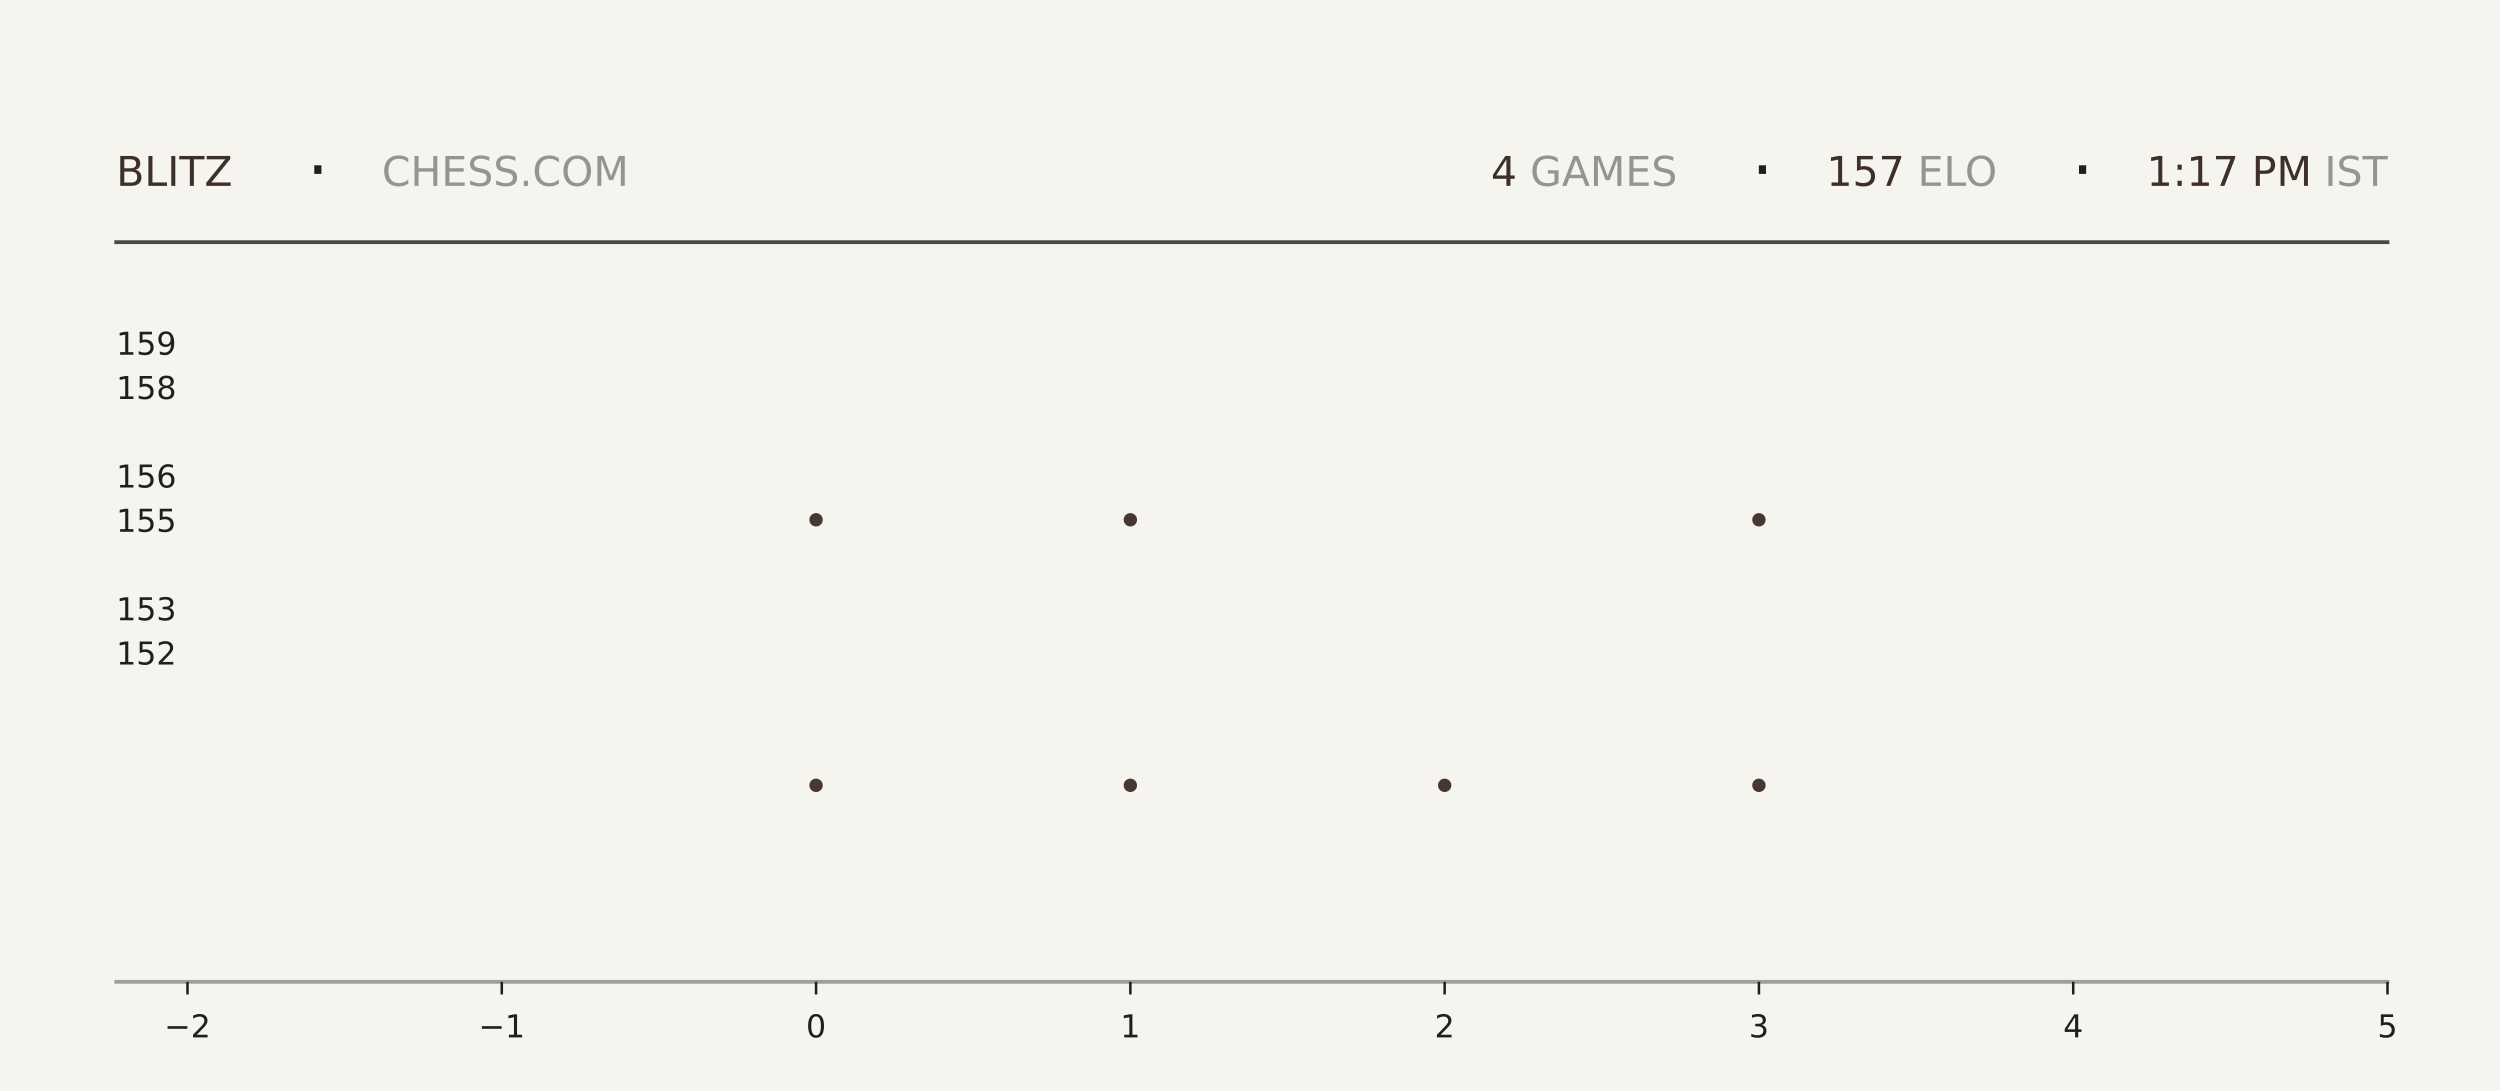
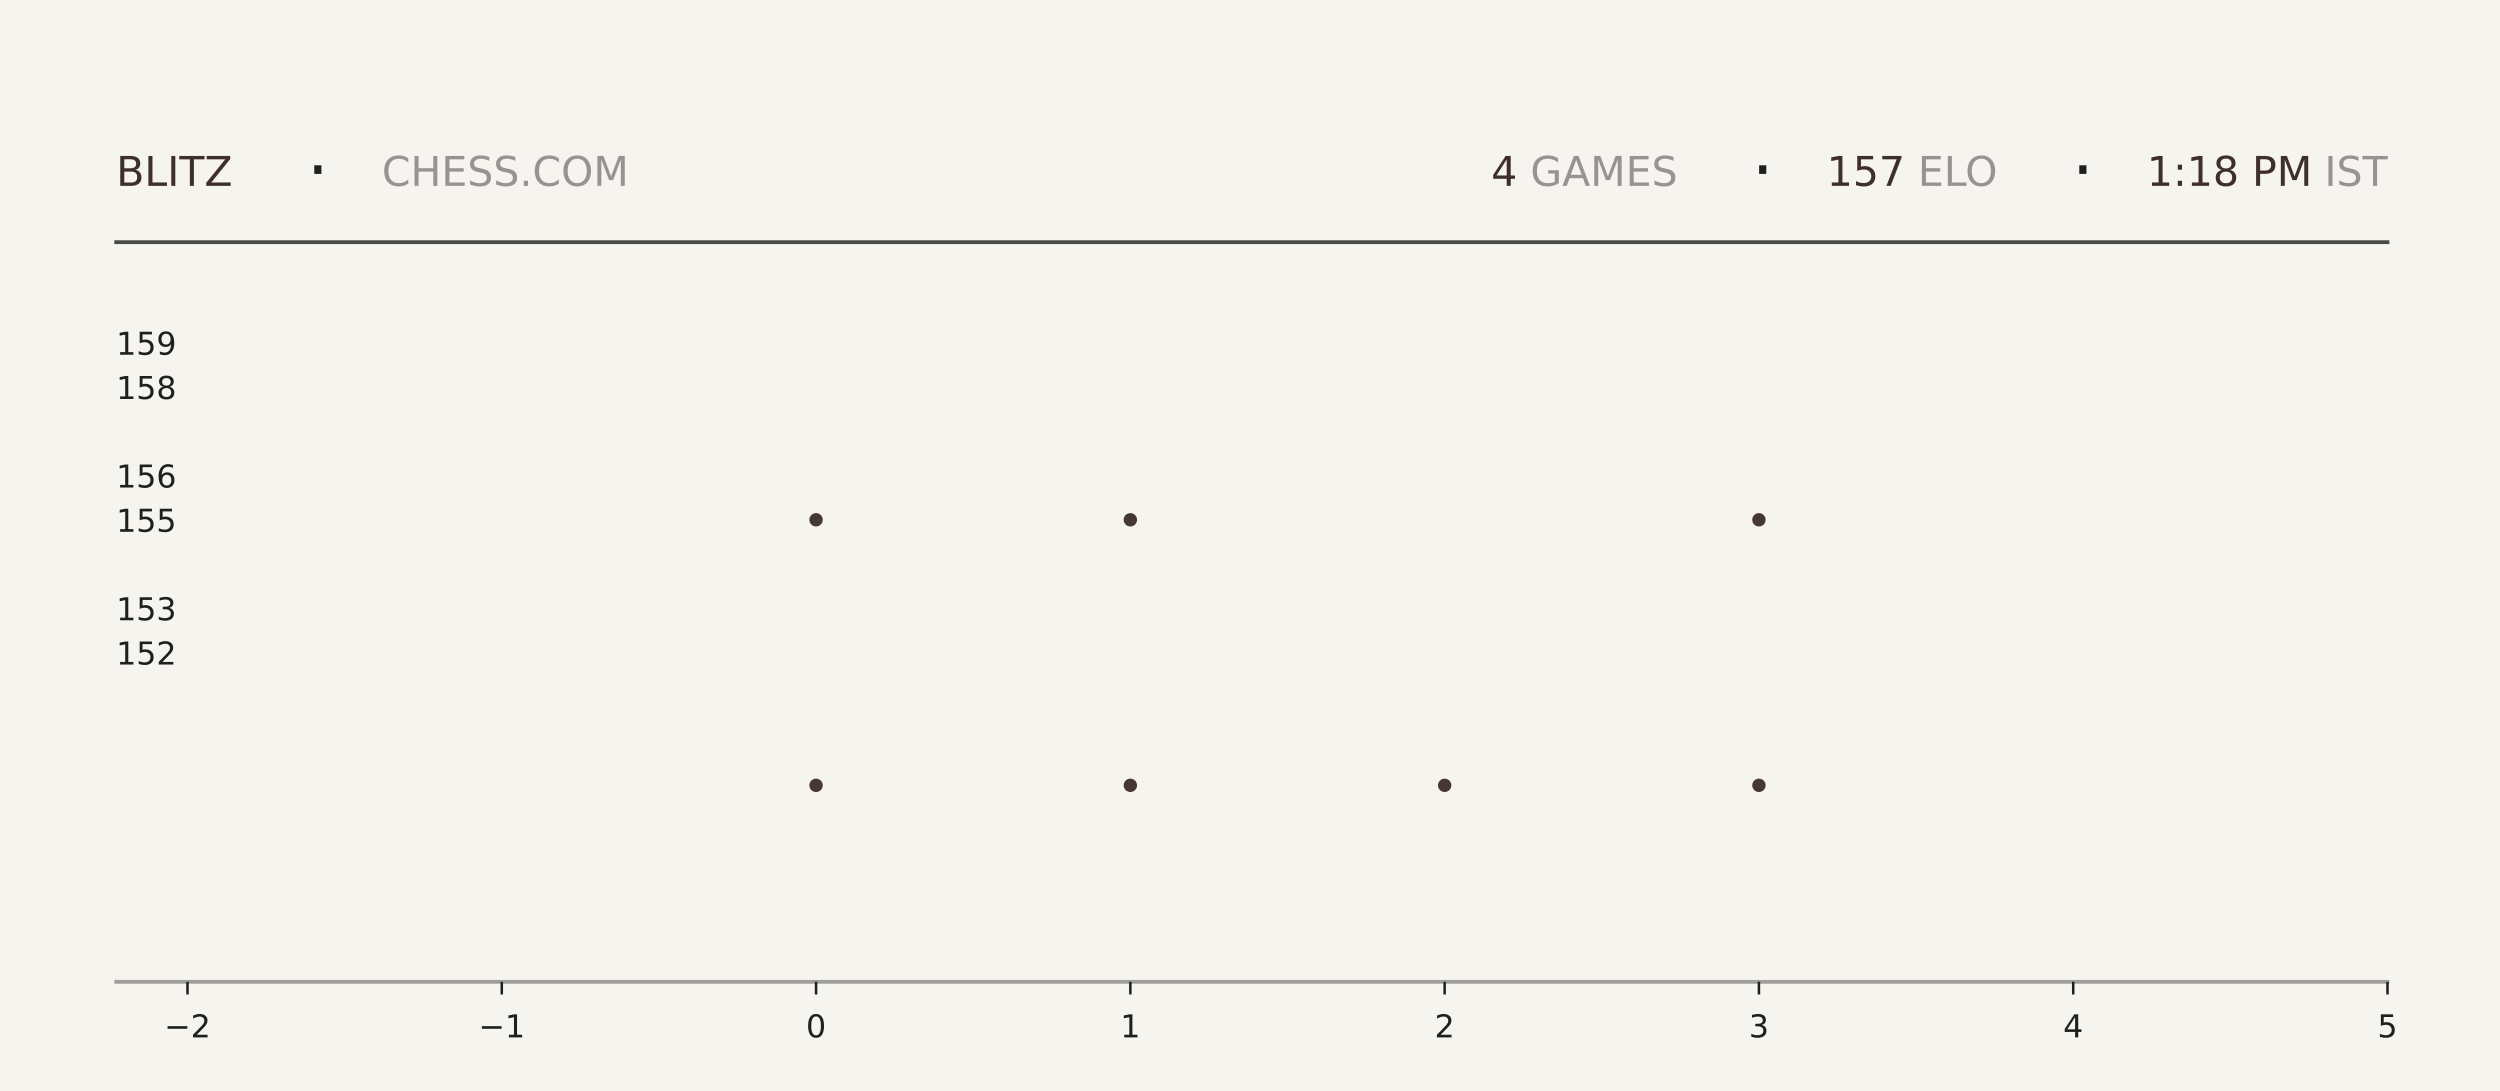
<svg xmlns="http://www.w3.org/2000/svg" xmlns:xlink="http://www.w3.org/1999/xlink" width="792pt" height="345.6pt" viewBox="0 0 792 345.6" version="1.1">
  <defs>
    <style type="text/css">*{stroke-linejoin: round; stroke-linecap: butt}</style>
  </defs>
  <g id="figure_1">
    <g id="patch_1">
      <path d="M 0 345.6  L 792 345.6  L 792 0  L 0 0  z " style="fill: #f6f4ef" />
    </g>
    <g id="axes_1">
      <g id="patch_2">
        <path d="M 59.4 311.04  L 756.36 311.04  L 756.36 103.68  L 59.4 103.68  z " style="fill: #f6f4ef" />
      </g>
      <g id="PathCollection_1">
        <defs>
-           <path id="md1465c8ba1" d="M 0 2.121  C 0.563 2.121 1.102 1.898 1.5 1.5  C 1.898 1.102 2.121 0.563 2.121 0  C 2.121 -0.563 1.898 -1.102 1.5 -1.5  C 1.102 -1.898 0.563 -2.121 0 -2.121  C -0.563 -2.121 -1.102 -1.898 -1.5 -1.5  C -1.898 -1.102 -2.121 -0.563 -2.121 0  C -2.121 0.563 -1.898 1.102 -1.5 1.5  C -1.102 1.898 -0.563 2.121 0 2.121  z " />
-         </defs>
-         <g clip-path="url(#pe48804ac84)">
-           <use xlink:href="#md1465c8ba1" x="258.531" y="248.79" style="fill: #3e2f2a; fill-opacity: 0.95" />
-           <use xlink:href="#md1465c8ba1" x="258.531" y="164.668" style="fill: #3e2f2a; fill-opacity: 0.95" />
+           <path id="m06f086c7ed" d="M 0 2.121  C 0.563 2.121 1.102 1.898 1.5 1.5  C 1.898 1.102 2.121 0.563 2.121 0  C 2.121 -0.563 1.898 -1.102 1.5 -1.5  C 1.102 -1.898 0.563 -2.121 0 -2.121  C -0.563 -2.121 -1.102 -1.898 -1.5 -1.5  C -1.898 -1.102 -2.121 -0.563 -2.121 0  C -2.121 0.563 -1.898 1.102 -1.5 1.5  C -1.102 1.898 -0.563 2.121 0 2.121  z " />
+         </defs>
+         <g clip-path="url(#pa921412e4d)">
+           <use xlink:href="#m06f086c7ed" x="258.531" y="248.79" style="fill: #3e2f2a; fill-opacity: 0.95" />
+           <use xlink:href="#m06f086c7ed" x="258.531" y="164.668" style="fill: #3e2f2a; fill-opacity: 0.95" />
        </g>
      </g>
      <g id="PathCollection_2">
-         <g clip-path="url(#pe48804ac84)">
-           <use xlink:href="#md1465c8ba1" x="358.097" y="248.79" style="fill: #3e2f2a; fill-opacity: 0.95" />
-           <use xlink:href="#md1465c8ba1" x="358.097" y="164.668" style="fill: #3e2f2a; fill-opacity: 0.95" />
-           <use xlink:href="#md1465c8ba1" x="358.097" y="80.547" style="fill: #3e2f2a; fill-opacity: 0.95" />
+         <g clip-path="url(#pa921412e4d)">
+           <use xlink:href="#m06f086c7ed" x="358.097" y="248.79" style="fill: #3e2f2a; fill-opacity: 0.95" />
+           <use xlink:href="#m06f086c7ed" x="358.097" y="164.668" style="fill: #3e2f2a; fill-opacity: 0.95" />
+           <use xlink:href="#m06f086c7ed" x="358.097" y="80.547" style="fill: #3e2f2a; fill-opacity: 0.95" />
        </g>
      </g>
      <g id="PathCollection_3">
-         <g clip-path="url(#pe48804ac84)">
-           <use xlink:href="#md1465c8ba1" x="457.663" y="248.79" style="fill: #3e2f2a; fill-opacity: 0.95" />
+         <g clip-path="url(#pa921412e4d)">
+           <use xlink:href="#m06f086c7ed" x="457.663" y="248.79" style="fill: #3e2f2a; fill-opacity: 0.95" />
        </g>
      </g>
      <g id="PathCollection_4">
-         <g clip-path="url(#pe48804ac84)">
-           <use xlink:href="#md1465c8ba1" x="557.229" y="248.79" style="fill: #3e2f2a; fill-opacity: 0.95" />
-           <use xlink:href="#md1465c8ba1" x="557.229" y="164.668" style="fill: #3e2f2a; fill-opacity: 0.95" />
-           <use xlink:href="#md1465c8ba1" x="557.229" y="80.547" style="fill: #3e2f2a; fill-opacity: 0.95" />
+         <g clip-path="url(#pa921412e4d)">
+           <use xlink:href="#m06f086c7ed" x="557.229" y="248.79" style="fill: #3e2f2a; fill-opacity: 0.95" />
+           <use xlink:href="#m06f086c7ed" x="557.229" y="164.668" style="fill: #3e2f2a; fill-opacity: 0.95" />
+           <use xlink:href="#m06f086c7ed" x="557.229" y="80.547" style="fill: #3e2f2a; fill-opacity: 0.95" />
        </g>
      </g>
      <g id="matplotlib.axis_1">
        <g id="xtick_1">
          <g id="line2d_1">
            <defs>
-               <path id="m7d560be7a4" d="M 0 0  L 0 4  " style="stroke: #1f1f1f; stroke-width: 0.8" />
+               <path id="mb1138de7d6" d="M 0 0  L 0 4  " style="stroke: #1f1f1f; stroke-width: 0.8" />
            </defs>
            <g>
-               <use xlink:href="#m7d560be7a4" x="59.4" y="311.04" style="fill: #1f1f1f; stroke: #1f1f1f; stroke-width: 0.8" />
+               <use xlink:href="#mb1138de7d6" x="59.4" y="311.04" style="fill: #1f1f1f; stroke: #1f1f1f; stroke-width: 0.8" />
            </g>
          </g>
          <g id="text_1">
            <g style="fill: #1f1f1f" transform="translate(52.02891 328.6384) scale(0.1 -0.1)">
              <defs>
                <path id="DejaVuSans-2212" d="M 678 2272  L 4684 2272  L 4684 1741  L 678 1741  L 678 2272  z " transform="scale(0.015625)" />
                <path id="DejaVuSans-32" d="M 1228 531  L 3431 531  L 3431 0  L 469 0  L 469 531  Q 828 903 1448 1529  Q 2069 2156 2228 2338  Q 2531 2678 2651 2914  Q 2772 3150 2772 3378  Q 2772 3750 2511 3984  Q 2250 4219 1831 4219  Q 1534 4219 1204 4116  Q 875 4013 500 3803  L 500 4441  Q 881 4594 1212 4672  Q 1544 4750 1819 4750  Q 2544 4750 2975 4387  Q 3406 4025 3406 3419  Q 3406 3131 3298 2873  Q 3191 2616 2906 2266  Q 2828 2175 2409 1742  Q 1991 1309 1228 531  z " transform="scale(0.015625)" />
              </defs>
              <use xlink:href="#DejaVuSans-2212" />
              <use xlink:href="#DejaVuSans-32" transform="translate(83.78906 0)" />
            </g>
          </g>
        </g>
        <g id="xtick_2">
          <g id="line2d_2">
            <g>
-               <use xlink:href="#m7d560be7a4" x="158.966" y="311.04" style="fill: #1f1f1f; stroke: #1f1f1f; stroke-width: 0.8" />
+               <use xlink:href="#mb1138de7d6" x="158.966" y="311.04" style="fill: #1f1f1f; stroke: #1f1f1f; stroke-width: 0.8" />
            </g>
          </g>
          <g id="text_2">
            <g style="fill: #1f1f1f" transform="translate(151.5946 328.6384) scale(0.1 -0.1)">
              <defs>
                <path id="DejaVuSans-31" d="M 794 531  L 1825 531  L 1825 4091  L 703 3866  L 703 4441  L 1819 4666  L 2450 4666  L 2450 531  L 3481 531  L 3481 0  L 794 0  L 794 531  z " transform="scale(0.015625)" />
              </defs>
              <use xlink:href="#DejaVuSans-2212" />
              <use xlink:href="#DejaVuSans-31" transform="translate(83.78906 0)" />
            </g>
          </g>
        </g>
        <g id="xtick_3">
          <g id="line2d_3">
            <g>
-               <use xlink:href="#m7d560be7a4" x="258.531" y="311.04" style="fill: #1f1f1f; stroke: #1f1f1f; stroke-width: 0.8" />
+               <use xlink:href="#mb1138de7d6" x="258.531" y="311.04" style="fill: #1f1f1f; stroke: #1f1f1f; stroke-width: 0.8" />
            </g>
          </g>
          <g id="text_3">
            <g style="fill: #1f1f1f" transform="translate(255.3502 328.6384) scale(0.1 -0.1)">
              <defs>
                <path id="DejaVuSans-30" d="M 2034 4250  Q 1547 4250 1301 3770  Q 1056 3291 1056 2328  Q 1056 1369 1301 889  Q 1547 409 2034 409  Q 2525 409 2770 889  Q 3016 1369 3016 2328  Q 3016 3291 2770 3770  Q 2525 4250 2034 4250  z M 2034 4750  Q 2819 4750 3233 4129  Q 3647 3509 3647 2328  Q 3647 1150 3233 529  Q 2819 -91 2034 -91  Q 1250 -91 836 529  Q 422 1150 422 2328  Q 422 3509 836 4129  Q 1250 4750 2034 4750  z " transform="scale(0.015625)" />
              </defs>
              <use xlink:href="#DejaVuSans-30" />
            </g>
          </g>
        </g>
        <g id="xtick_4">
          <g id="line2d_4">
            <g>
-               <use xlink:href="#m7d560be7a4" x="358.097" y="311.04" style="fill: #1f1f1f; stroke: #1f1f1f; stroke-width: 0.8" />
+               <use xlink:href="#mb1138de7d6" x="358.097" y="311.04" style="fill: #1f1f1f; stroke: #1f1f1f; stroke-width: 0.8" />
            </g>
          </g>
          <g id="text_4">
            <g style="fill: #1f1f1f" transform="translate(354.9159 328.6384) scale(0.1 -0.1)">
              <use xlink:href="#DejaVuSans-31" />
            </g>
          </g>
        </g>
        <g id="xtick_5">
          <g id="line2d_5">
            <g>
-               <use xlink:href="#m7d560be7a4" x="457.663" y="311.04" style="fill: #1f1f1f; stroke: #1f1f1f; stroke-width: 0.8" />
+               <use xlink:href="#mb1138de7d6" x="457.663" y="311.04" style="fill: #1f1f1f; stroke: #1f1f1f; stroke-width: 0.8" />
            </g>
          </g>
          <g id="text_5">
            <g style="fill: #1f1f1f" transform="translate(454.4816 328.6384) scale(0.1 -0.1)">
              <use xlink:href="#DejaVuSans-32" />
            </g>
          </g>
        </g>
        <g id="xtick_6">
          <g id="line2d_6">
            <g>
-               <use xlink:href="#m7d560be7a4" x="557.229" y="311.04" style="fill: #1f1f1f; stroke: #1f1f1f; stroke-width: 0.8" />
+               <use xlink:href="#mb1138de7d6" x="557.229" y="311.04" style="fill: #1f1f1f; stroke: #1f1f1f; stroke-width: 0.8" />
            </g>
          </g>
          <g id="text_6">
            <g style="fill: #1f1f1f" transform="translate(554.0473 328.6384) scale(0.1 -0.1)">
              <defs>
                <path id="DejaVuSans-33" d="M 2597 2516  Q 3050 2419 3304 2112  Q 3559 1806 3559 1356  Q 3559 666 3084 287  Q 2609 -91 1734 -91  Q 1441 -91 1130 -33  Q 819 25 488 141  L 488 750  Q 750 597 1062 519  Q 1375 441 1716 441  Q 2309 441 2620 675  Q 2931 909 2931 1356  Q 2931 1769 2642 2001  Q 2353 2234 1838 2234  L 1294 2234  L 1294 2753  L 1863 2753  Q 2328 2753 2575 2939  Q 2822 3125 2822 3475  Q 2822 3834 2567 4026  Q 2313 4219 1838 4219  Q 1578 4219 1281 4162  Q 984 4106 628 3988  L 628 4550  Q 988 4650 1302 4700  Q 1616 4750 1894 4750  Q 2613 4750 3031 4423  Q 3450 4097 3450 3541  Q 3450 3153 3228 2886  Q 3006 2619 2597 2516  z " transform="scale(0.015625)" />
              </defs>
              <use xlink:href="#DejaVuSans-33" />
            </g>
          </g>
        </g>
        <g id="xtick_7">
          <g id="line2d_7">
            <g>
-               <use xlink:href="#m7d560be7a4" x="656.794" y="311.04" style="fill: #1f1f1f; stroke: #1f1f1f; stroke-width: 0.8" />
+               <use xlink:href="#mb1138de7d6" x="656.794" y="311.04" style="fill: #1f1f1f; stroke: #1f1f1f; stroke-width: 0.8" />
            </g>
          </g>
          <g id="text_7">
            <g style="fill: #1f1f1f" transform="translate(653.613 328.6384) scale(0.1 -0.1)">
              <defs>
                <path id="DejaVuSans-34" d="M 2419 4116  L 825 1625  L 2419 1625  L 2419 4116  z M 2253 4666  L 3047 4666  L 3047 1625  L 3713 1625  L 3713 1100  L 3047 1100  L 3047 0  L 2419 0  L 2419 1100  L 313 1100  L 313 1709  L 2253 4666  z " transform="scale(0.015625)" />
              </defs>
              <use xlink:href="#DejaVuSans-34" />
            </g>
          </g>
        </g>
        <g id="xtick_8">
          <g id="line2d_8">
            <g>
-               <use xlink:href="#m7d560be7a4" x="756.36" y="311.04" style="fill: #1f1f1f; stroke: #1f1f1f; stroke-width: 0.8" />
+               <use xlink:href="#mb1138de7d6" x="756.36" y="311.04" style="fill: #1f1f1f; stroke: #1f1f1f; stroke-width: 0.8" />
            </g>
          </g>
          <g id="text_8">
            <g style="fill: #1f1f1f" transform="translate(753.1788 328.6384) scale(0.1 -0.1)">
              <defs>
                <path id="DejaVuSans-35" d="M 691 4666  L 3169 4666  L 3169 4134  L 1269 4134  L 1269 2991  Q 1406 3038 1543 3061  Q 1681 3084 1819 3084  Q 2600 3084 3056 2656  Q 3513 2228 3513 1497  Q 3513 744 3044 326  Q 2575 -91 1722 -91  Q 1428 -91 1123 -41  Q 819 9 494 109  L 494 744  Q 775 591 1075 516  Q 1375 441 1709 441  Q 2250 441 2565 725  Q 2881 1009 2881 1497  Q 2881 1984 2565 2268  Q 2250 2553 1709 2553  Q 1456 2553 1204 2497  Q 953 2441 691 2322  L 691 4666  z " transform="scale(0.015625)" />
              </defs>
              <use xlink:href="#DejaVuSans-35" />
            </g>
          </g>
        </g>
      </g>
      <g id="matplotlib.axis_2">
        <g id="ytick_1">
          <g id="line2d_9" />
          <g id="text_9">
            <g style="fill: #1f1f1f" transform="translate(36.8125 210.5283) scale(0.1 -0.1)">
              <use xlink:href="#DejaVuSans-31" />
              <use xlink:href="#DejaVuSans-35" transform="translate(63.62305 0)" />
              <use xlink:href="#DejaVuSans-32" transform="translate(127.2461 0)" />
            </g>
          </g>
        </g>
        <g id="ytick_2">
          <g id="line2d_10" />
          <g id="text_10">
            <g style="fill: #1f1f1f" transform="translate(36.8125 196.508) scale(0.1 -0.1)">
              <use xlink:href="#DejaVuSans-31" />
              <use xlink:href="#DejaVuSans-35" transform="translate(63.62305 0)" />
              <use xlink:href="#DejaVuSans-33" transform="translate(127.2461 0)" />
            </g>
          </g>
        </g>
        <g id="ytick_3">
          <g id="line2d_11" />
          <g id="text_11">
            <g style="fill: #1f1f1f" transform="translate(36.8125 168.4675) scale(0.1 -0.1)">
              <use xlink:href="#DejaVuSans-31" />
              <use xlink:href="#DejaVuSans-35" transform="translate(63.62305 0)" />
              <use xlink:href="#DejaVuSans-35" transform="translate(127.2461 0)" />
            </g>
          </g>
        </g>
        <g id="ytick_4">
          <g id="line2d_12" />
          <g id="text_12">
            <g style="fill: #1f1f1f" transform="translate(36.8125 154.4472) scale(0.1 -0.1)">
              <defs>
                <path id="DejaVuSans-36" d="M 2113 2584  Q 1688 2584 1439 2293  Q 1191 2003 1191 1497  Q 1191 994 1439 701  Q 1688 409 2113 409  Q 2538 409 2786 701  Q 3034 994 3034 1497  Q 3034 2003 2786 2293  Q 2538 2584 2113 2584  z M 3366 4563  L 3366 3988  Q 3128 4100 2886 4159  Q 2644 4219 2406 4219  Q 1781 4219 1451 3797  Q 1122 3375 1075 2522  Q 1259 2794 1537 2939  Q 1816 3084 2150 3084  Q 2853 3084 3261 2657  Q 3669 2231 3669 1497  Q 3669 778 3244 343  Q 2819 -91 2113 -91  Q 1303 -91 875 529  Q 447 1150 447 2328  Q 447 3434 972 4092  Q 1497 4750 2381 4750  Q 2619 4750 2861 4703  Q 3103 4656 3366 4563  z " transform="scale(0.015625)" />
              </defs>
              <use xlink:href="#DejaVuSans-31" />
              <use xlink:href="#DejaVuSans-35" transform="translate(63.62305 0)" />
              <use xlink:href="#DejaVuSans-36" transform="translate(127.2461 0)" />
            </g>
          </g>
        </g>
        <g id="ytick_5">
          <g id="line2d_13" />
          <g id="text_13">
            <g style="fill: #1f1f1f" transform="translate(36.8125 126.4066) scale(0.1 -0.1)">
              <defs>
                <path id="DejaVuSans-38" d="M 2034 2216  Q 1584 2216 1326 1975  Q 1069 1734 1069 1313  Q 1069 891 1326 650  Q 1584 409 2034 409  Q 2484 409 2743 651  Q 3003 894 3003 1313  Q 3003 1734 2745 1975  Q 2488 2216 2034 2216  z M 1403 2484  Q 997 2584 770 2862  Q 544 3141 544 3541  Q 544 4100 942 4425  Q 1341 4750 2034 4750  Q 2731 4750 3128 4425  Q 3525 4100 3525 3541  Q 3525 3141 3298 2862  Q 3072 2584 2669 2484  Q 3125 2378 3379 2068  Q 3634 1759 3634 1313  Q 3634 634 3220 271  Q 2806 -91 2034 -91  Q 1263 -91 848 271  Q 434 634 434 1313  Q 434 1759 690 2068  Q 947 2378 1403 2484  z M 1172 3481  Q 1172 3119 1398 2916  Q 1625 2713 2034 2713  Q 2441 2713 2670 2916  Q 2900 3119 2900 3481  Q 2900 3844 2670 4047  Q 2441 4250 2034 4250  Q 1625 4250 1398 4047  Q 1172 3844 1172 3481  z " transform="scale(0.015625)" />
              </defs>
              <use xlink:href="#DejaVuSans-31" />
              <use xlink:href="#DejaVuSans-35" transform="translate(63.62305 0)" />
              <use xlink:href="#DejaVuSans-38" transform="translate(127.2461 0)" />
            </g>
          </g>
        </g>
        <g id="ytick_6">
          <g id="line2d_14" />
          <g id="text_14">
            <g style="fill: #1f1f1f" transform="translate(36.8125 112.3863) scale(0.1 -0.1)">
              <defs>
                <path id="DejaVuSans-39" d="M 703 97  L 703 672  Q 941 559 1184 500  Q 1428 441 1663 441  Q 2288 441 2617 861  Q 2947 1281 2994 2138  Q 2813 1869 2534 1725  Q 2256 1581 1919 1581  Q 1219 1581 811 2004  Q 403 2428 403 3163  Q 403 3881 828 4315  Q 1253 4750 1959 4750  Q 2769 4750 3195 4129  Q 3622 3509 3622 2328  Q 3622 1225 3098 567  Q 2575 -91 1691 -91  Q 1453 -91 1209 -44  Q 966 3 703 97  z M 1959 2075  Q 2384 2075 2632 2365  Q 2881 2656 2881 3163  Q 2881 3666 2632 3958  Q 2384 4250 1959 4250  Q 1534 4250 1286 3958  Q 1038 3666 1038 3163  Q 1038 2656 1286 2365  Q 1534 2075 1959 2075  z " transform="scale(0.015625)" />
              </defs>
              <use xlink:href="#DejaVuSans-31" />
              <use xlink:href="#DejaVuSans-35" transform="translate(63.62305 0)" />
              <use xlink:href="#DejaVuSans-39" transform="translate(127.2461 0)" />
            </g>
          </g>
        </g>
      </g>
    </g>
    <g id="line2d_15">
      <path d="M 36.82 76.723  L 756.36 76.723  " style="fill: none; stroke: #1f1f1f; stroke-opacity: 0.8; stroke-width: 1.2; stroke-linecap: square" />
    </g>
    <g id="line2d_16">
      <path d="M 36.82 311.04  L 756.36 311.04  " style="fill: none; stroke: #1f1f1f; stroke-opacity: 0.4; stroke-width: 1.2; stroke-linecap: square" />
    </g>
    <g id="text_15">
      <g style="fill: #3e2f2a" transform="translate(36.82 58.88319) scale(0.13 -0.13)">
        <defs>
          <path id="DejaVuSans-42" d="M 1259 2228  L 1259 519  L 2272 519  Q 2781 519 3026 730  Q 3272 941 3272 1375  Q 3272 1813 3026 2020  Q 2781 2228 2272 2228  L 1259 2228  z M 1259 4147  L 1259 2741  L 2194 2741  Q 2656 2741 2882 2914  Q 3109 3088 3109 3444  Q 3109 3797 2882 3972  Q 2656 4147 2194 4147  L 1259 4147  z M 628 4666  L 2241 4666  Q 2963 4666 3353 4366  Q 3744 4066 3744 3513  Q 3744 3084 3544 2831  Q 3344 2578 2956 2516  Q 3422 2416 3680 2098  Q 3938 1781 3938 1306  Q 3938 681 3513 340  Q 3088 0 2303 0  L 628 0  L 628 4666  z " transform="scale(0.015625)" />
          <path id="DejaVuSans-4c" d="M 628 4666  L 1259 4666  L 1259 531  L 3531 531  L 3531 0  L 628 0  L 628 4666  z " transform="scale(0.015625)" />
          <path id="DejaVuSans-49" d="M 628 4666  L 1259 4666  L 1259 0  L 628 0  L 628 4666  z " transform="scale(0.015625)" />
          <path id="DejaVuSans-54" d="M -19 4666  L 3928 4666  L 3928 4134  L 2272 4134  L 2272 0  L 1638 0  L 1638 4134  L -19 4134  L -19 4666  z " transform="scale(0.015625)" />
          <path id="DejaVuSans-5a" d="M 359 4666  L 4025 4666  L 4025 4184  L 1075 531  L 4097 531  L 4097 0  L 288 0  L 288 481  L 3238 4134  L 359 4134  L 359 4666  z " transform="scale(0.015625)" />
        </defs>
        <use xlink:href="#DejaVuSans-42" />
        <use xlink:href="#DejaVuSans-4c" transform="translate(68.60352 0)" />
        <use xlink:href="#DejaVuSans-49" transform="translate(124.3164 0)" />
        <use xlink:href="#DejaVuSans-54" transform="translate(153.8086 0)" />
        <use xlink:href="#DejaVuSans-5a" transform="translate(214.8926 0)" />
      </g>
    </g>
    <g id="text_16">
      <g style="fill: #1f1f1f" transform="translate(97.21 61.36662) scale(0.22 -0.22)">
        <defs>
          <path id="DejaVuSans-b7" d="M 684 2619  L 1344 2619  L 1344 1825  L 684 1825  L 684 2619  z " transform="scale(0.015625)" />
        </defs>
        <use xlink:href="#DejaVuSans-b7" />
      </g>
    </g>
    <g id="text_17">
      <g style="fill: #1f1f1f; opacity: 0.45" transform="translate(120.97 58.88319) scale(0.13 -0.13)">
        <defs>
          <path id="DejaVuSans-43" d="M 4122 4306  L 4122 3641  Q 3803 3938 3442 4084  Q 3081 4231 2675 4231  Q 1875 4231 1450 3742  Q 1025 3253 1025 2328  Q 1025 1406 1450 917  Q 1875 428 2675 428  Q 3081 428 3442 575  Q 3803 722 4122 1019  L 4122 359  Q 3791 134 3420 21  Q 3050 -91 2638 -91  Q 1578 -91 968 557  Q 359 1206 359 2328  Q 359 3453 968 4101  Q 1578 4750 2638 4750  Q 3056 4750 3426 4639  Q 3797 4528 4122 4306  z " transform="scale(0.015625)" />
          <path id="DejaVuSans-48" d="M 628 4666  L 1259 4666  L 1259 2753  L 3553 2753  L 3553 4666  L 4184 4666  L 4184 0  L 3553 0  L 3553 2222  L 1259 2222  L 1259 0  L 628 0  L 628 4666  z " transform="scale(0.015625)" />
          <path id="DejaVuSans-45" d="M 628 4666  L 3578 4666  L 3578 4134  L 1259 4134  L 1259 2753  L 3481 2753  L 3481 2222  L 1259 2222  L 1259 531  L 3634 531  L 3634 0  L 628 0  L 628 4666  z " transform="scale(0.015625)" />
          <path id="DejaVuSans-53" d="M 3425 4513  L 3425 3897  Q 3066 4069 2747 4153  Q 2428 4238 2131 4238  Q 1616 4238 1336 4038  Q 1056 3838 1056 3469  Q 1056 3159 1242 3001  Q 1428 2844 1947 2747  L 2328 2669  Q 3034 2534 3370 2195  Q 3706 1856 3706 1288  Q 3706 609 3251 259  Q 2797 -91 1919 -91  Q 1588 -91 1214 -16  Q 841 59 441 206  L 441 856  Q 825 641 1194 531  Q 1563 422 1919 422  Q 2459 422 2753 634  Q 3047 847 3047 1241  Q 3047 1584 2836 1778  Q 2625 1972 2144 2069  L 1759 2144  Q 1053 2284 737 2584  Q 422 2884 422 3419  Q 422 4038 858 4394  Q 1294 4750 2059 4750  Q 2388 4750 2728 4690  Q 3069 4631 3425 4513  z " transform="scale(0.015625)" />
          <path id="DejaVuSans-2e" d="M 684 794  L 1344 794  L 1344 0  L 684 0  L 684 794  z " transform="scale(0.015625)" />
          <path id="DejaVuSans-4f" d="M 2522 4238  Q 1834 4238 1429 3725  Q 1025 3213 1025 2328  Q 1025 1447 1429 934  Q 1834 422 2522 422  Q 3209 422 3611 934  Q 4013 1447 4013 2328  Q 4013 3213 3611 3725  Q 3209 4238 2522 4238  z M 2522 4750  Q 3503 4750 4090 4092  Q 4678 3434 4678 2328  Q 4678 1225 4090 567  Q 3503 -91 2522 -91  Q 1538 -91 948 565  Q 359 1222 359 2328  Q 359 3434 948 4092  Q 1538 4750 2522 4750  z " transform="scale(0.015625)" />
          <path id="DejaVuSans-4d" d="M 628 4666  L 1569 4666  L 2759 1491  L 3956 4666  L 4897 4666  L 4897 0  L 4281 0  L 4281 4097  L 3078 897  L 2444 897  L 1241 4097  L 1241 0  L 628 0  L 628 4666  z " transform="scale(0.015625)" />
        </defs>
        <use xlink:href="#DejaVuSans-43" />
        <use xlink:href="#DejaVuSans-48" transform="translate(69.82422 0)" />
        <use xlink:href="#DejaVuSans-45" transform="translate(145.0195 0)" />
        <use xlink:href="#DejaVuSans-53" transform="translate(208.2031 0)" />
        <use xlink:href="#DejaVuSans-53" transform="translate(271.6797 0)" />
        <use xlink:href="#DejaVuSans-2e" transform="translate(335.1562 0)" />
        <use xlink:href="#DejaVuSans-43" transform="translate(366.9434 0)" />
        <use xlink:href="#DejaVuSans-4f" transform="translate(436.7676 0)" />
        <use xlink:href="#DejaVuSans-4d" transform="translate(515.4785 0)" />
      </g>
    </g>
    <g id="text_18">
-       <g style="fill: #3e2f2a" transform="translate(472.32 58.88319) scale(0.13 -0.13)">
+       <g style="fill: #3e2f2a" transform="translate(472.41 58.88319) scale(0.13 -0.13)">
        <use xlink:href="#DejaVuSans-34" />
      </g>
    </g>
    <g id="text_19">
-       <g style="fill: #1f1f1f; opacity: 0.45" transform="translate(480.6 58.88319) scale(0.13 -0.13)">
+       <g style="fill: #1f1f1f; opacity: 0.45" transform="translate(480.69 58.88319) scale(0.13 -0.13)">
        <defs>
          <path id="DejaVuSans-20" transform="scale(0.015625)" />
          <path id="DejaVuSans-47" d="M 3809 666  L 3809 1919  L 2778 1919  L 2778 2438  L 4434 2438  L 4434 434  Q 4069 175 3628 42  Q 3188 -91 2688 -91  Q 1594 -91 976 548  Q 359 1188 359 2328  Q 359 3472 976 4111  Q 1594 4750 2688 4750  Q 3144 4750 3555 4637  Q 3966 4525 4313 4306  L 4313 3634  Q 3963 3931 3569 4081  Q 3175 4231 2741 4231  Q 1884 4231 1454 3753  Q 1025 3275 1025 2328  Q 1025 1384 1454 906  Q 1884 428 2741 428  Q 3075 428 3337 486  Q 3600 544 3809 666  z " transform="scale(0.015625)" />
          <path id="DejaVuSans-41" d="M 2188 4044  L 1331 1722  L 3047 1722  L 2188 4044  z M 1831 4666  L 2547 4666  L 4325 0  L 3669 0  L 3244 1197  L 1141 1197  L 716 0  L 50 0  L 1831 4666  z " transform="scale(0.015625)" />
        </defs>
        <use xlink:href="#DejaVuSans-20" />
        <use xlink:href="#DejaVuSans-47" transform="translate(31.78711 0)" />
        <use xlink:href="#DejaVuSans-41" transform="translate(109.2773 0)" />
        <use xlink:href="#DejaVuSans-4d" transform="translate(177.6855 0)" />
        <use xlink:href="#DejaVuSans-45" transform="translate(263.9648 0)" />
        <use xlink:href="#DejaVuSans-53" transform="translate(327.1484 0)" />
      </g>
    </g>
    <g id="text_20">
-       <g style="fill: #1f1f1f" transform="translate(554.85 61.36662) scale(0.22 -0.22)">
+       <g style="fill: #1f1f1f" transform="translate(554.94 61.36662) scale(0.22 -0.22)">
        <use xlink:href="#DejaVuSans-b7" />
      </g>
    </g>
    <g id="text_21">
-       <g style="fill: #3e2f2a" transform="translate(578.61 58.88319) scale(0.13 -0.13)">
+       <g style="fill: #3e2f2a" transform="translate(578.7 58.88319) scale(0.13 -0.13)">
        <defs>
          <path id="DejaVuSans-37" d="M 525 4666  L 3525 4666  L 3525 4397  L 1831 0  L 1172 0  L 2766 4134  L 525 4134  L 525 4666  z " transform="scale(0.015625)" />
        </defs>
        <use xlink:href="#DejaVuSans-31" />
        <use xlink:href="#DejaVuSans-35" transform="translate(63.62305 0)" />
        <use xlink:href="#DejaVuSans-37" transform="translate(127.2461 0)" />
      </g>
    </g>
    <g id="text_22">
-       <g style="fill: #1f1f1f; opacity: 0.45" transform="translate(603.36 58.88319) scale(0.13 -0.13)">
+       <g style="fill: #1f1f1f; opacity: 0.45" transform="translate(603.45 58.88319) scale(0.13 -0.13)">
        <use xlink:href="#DejaVuSans-20" />
        <use xlink:href="#DejaVuSans-45" transform="translate(31.78711 0)" />
        <use xlink:href="#DejaVuSans-4c" transform="translate(94.9707 0)" />
        <use xlink:href="#DejaVuSans-4f" transform="translate(147.0586 0)" />
      </g>
    </g>
    <g id="text_23">
-       <g style="fill: #1f1f1f" transform="translate(656.28 61.36662) scale(0.22 -0.22)">
+       <g style="fill: #1f1f1f" transform="translate(656.37 61.36662) scale(0.22 -0.22)">
        <use xlink:href="#DejaVuSans-b7" />
      </g>
    </g>
    <g id="text_24">
-       <g style="fill: #3e2f2a" transform="translate(680.04 58.88319) scale(0.13 -0.13)">
+       <g style="fill: #3e2f2a" transform="translate(680.13 58.88319) scale(0.13 -0.13)">
        <defs>
          <path id="DejaVuSans-3a" d="M 750 794  L 1409 794  L 1409 0  L 750 0  L 750 794  z M 750 3309  L 1409 3309  L 1409 2516  L 750 2516  L 750 3309  z " transform="scale(0.015625)" />
          <path id="DejaVuSans-50" d="M 1259 4147  L 1259 2394  L 2053 2394  Q 2494 2394 2734 2622  Q 2975 2850 2975 3272  Q 2975 3691 2734 3919  Q 2494 4147 2053 4147  L 1259 4147  z M 628 4666  L 2053 4666  Q 2838 4666 3239 4311  Q 3641 3956 3641 3272  Q 3641 2581 3239 2228  Q 2838 1875 2053 1875  L 1259 1875  L 1259 0  L 628 0  L 628 4666  z " transform="scale(0.015625)" />
        </defs>
        <use xlink:href="#DejaVuSans-31" />
        <use xlink:href="#DejaVuSans-3a" transform="translate(63.62305 0)" />
        <use xlink:href="#DejaVuSans-31" transform="translate(97.31445 0)" />
-         <use xlink:href="#DejaVuSans-37" transform="translate(160.9375 0)" />
+         <use xlink:href="#DejaVuSans-38" transform="translate(160.9375 0)" />
        <use xlink:href="#DejaVuSans-20" transform="translate(224.5605 0)" />
        <use xlink:href="#DejaVuSans-50" transform="translate(256.3477 0)" />
        <use xlink:href="#DejaVuSans-4d" transform="translate(316.6504 0)" />
      </g>
    </g>
    <g id="text_25">
      <g style="fill: #1f1f1f; opacity: 0.45" transform="translate(732.24 58.88319) scale(0.13 -0.13)">
        <use xlink:href="#DejaVuSans-20" />
        <use xlink:href="#DejaVuSans-49" transform="translate(31.78711 0)" />
        <use xlink:href="#DejaVuSans-53" transform="translate(61.2793 0)" />
        <use xlink:href="#DejaVuSans-54" transform="translate(124.7559 0)" />
      </g>
    </g>
  </g>
  <defs>
-     <clipPath id="pe48804ac84">
+     <clipPath id="pa921412e4d">
      <rect x="59.4" y="103.68" width="696.96" height="207.36" />
    </clipPath>
  </defs>
</svg>
